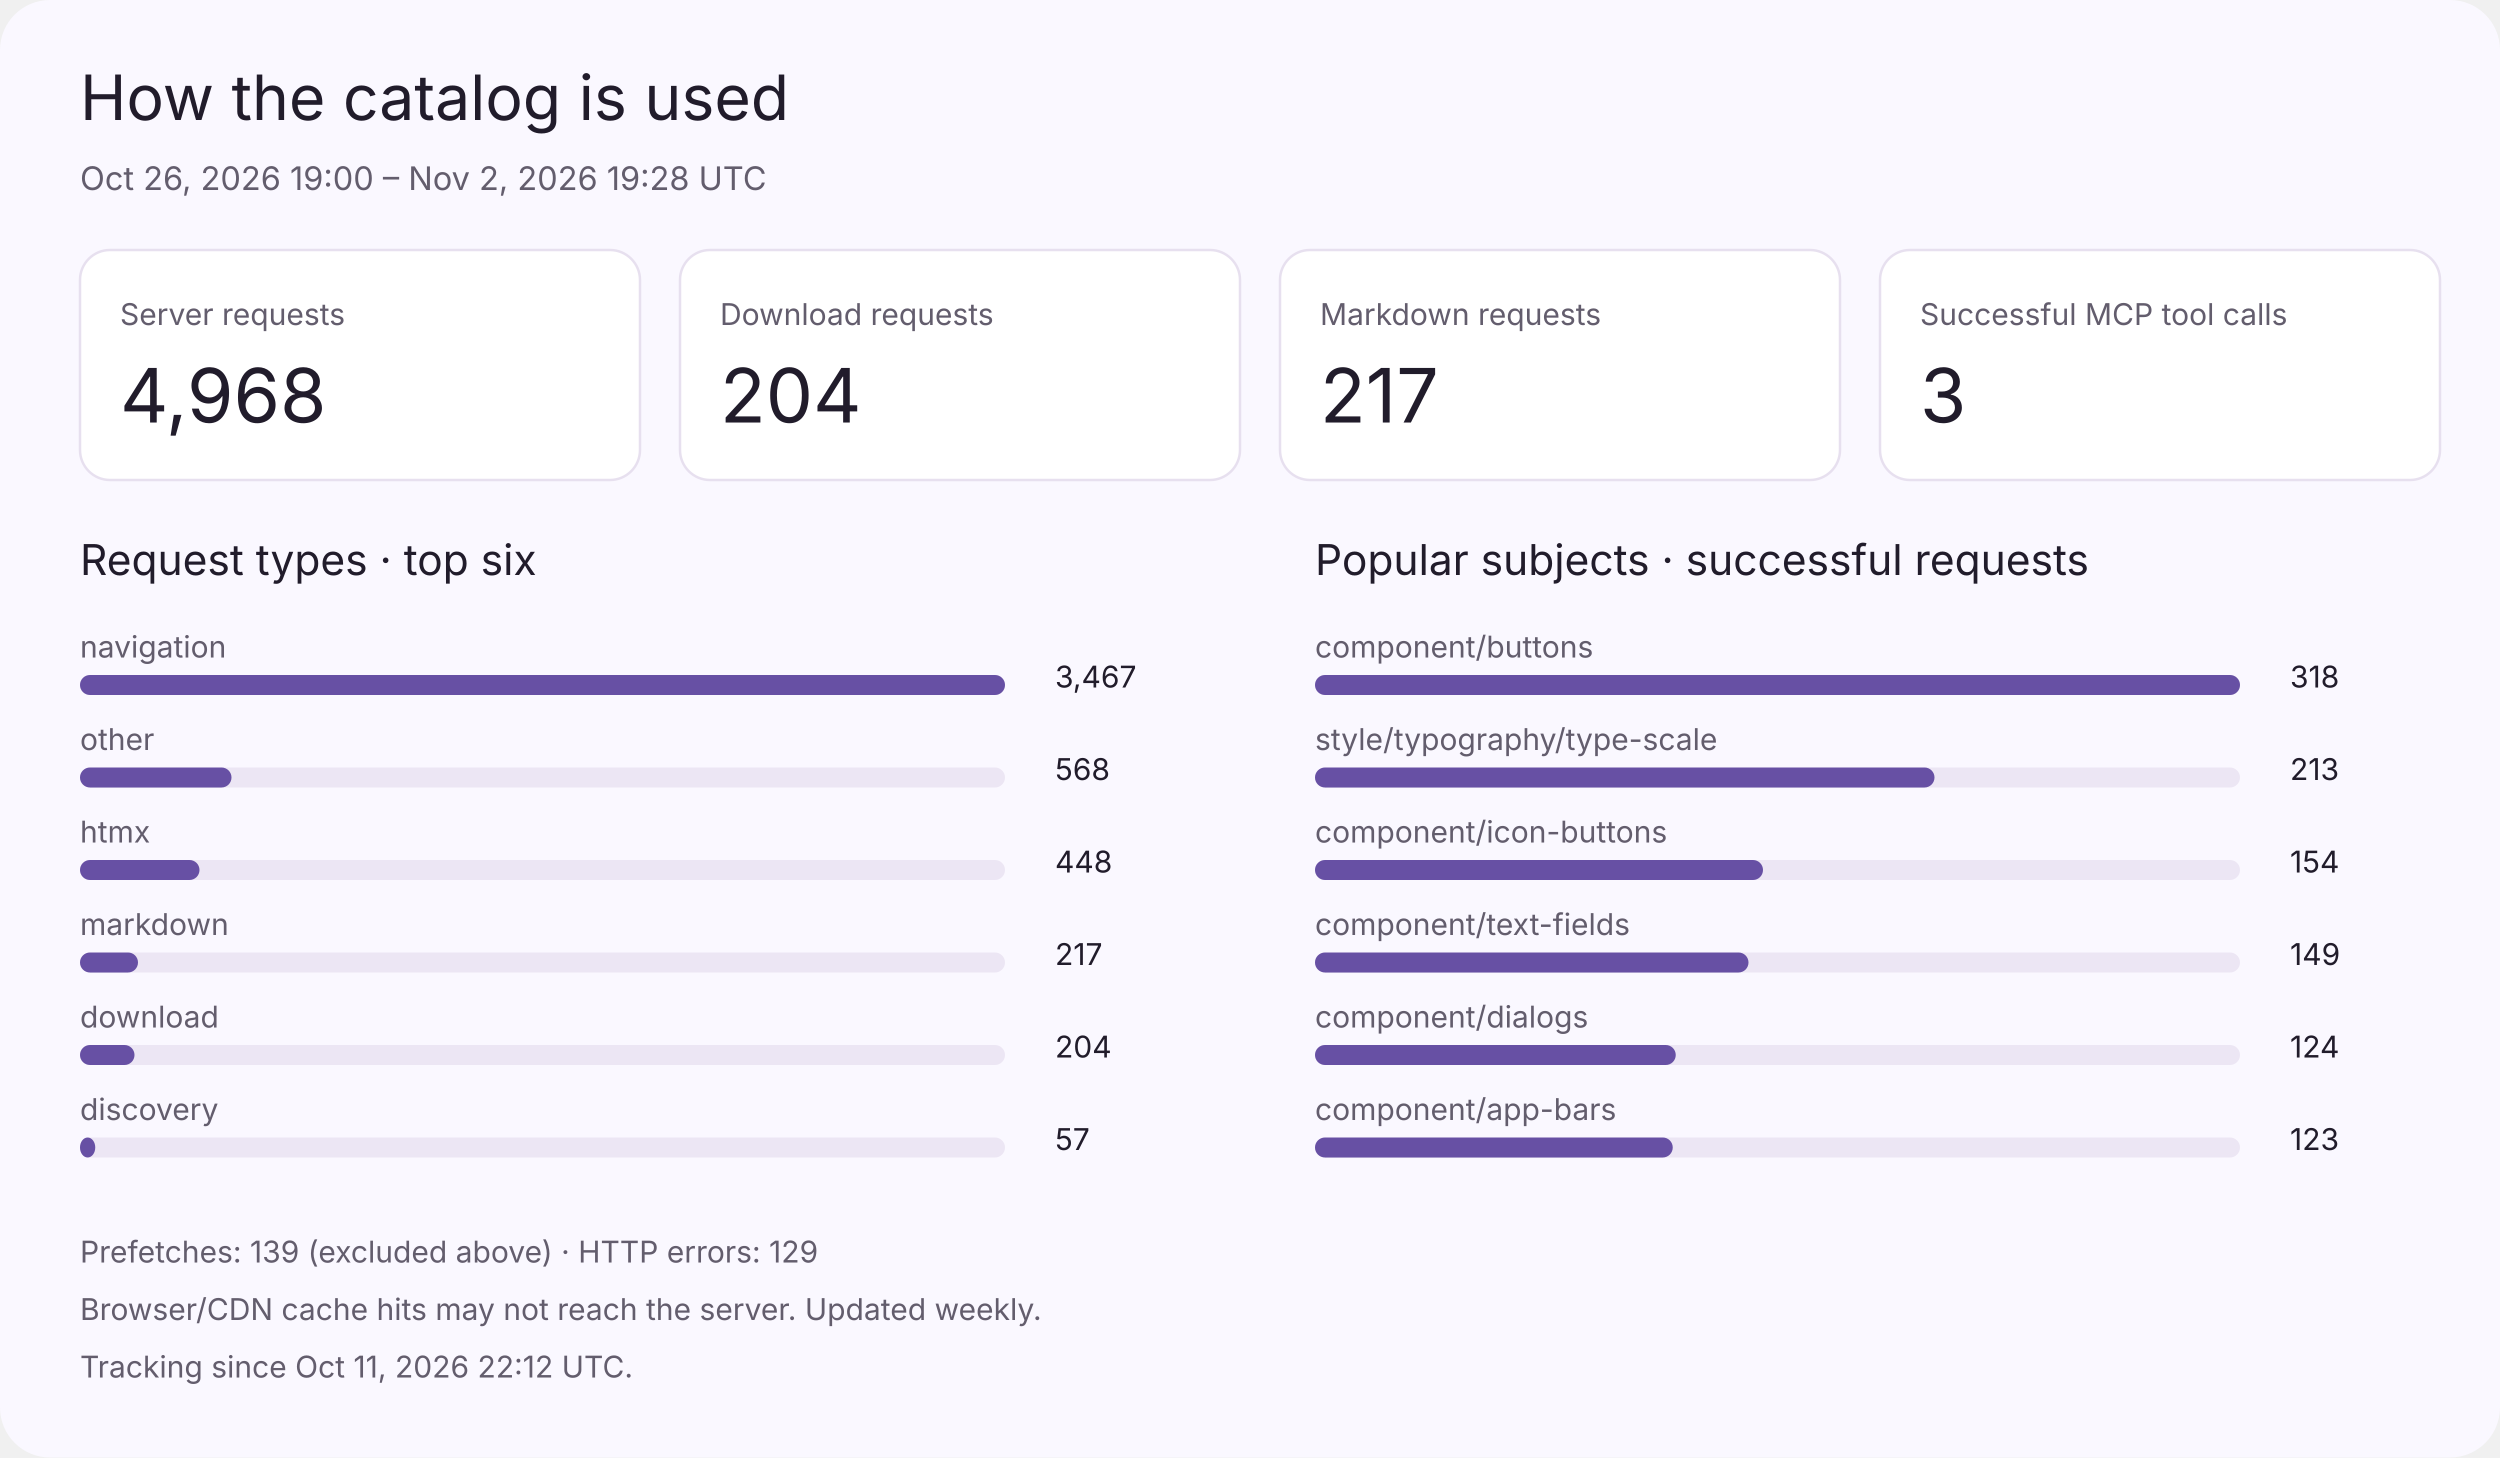
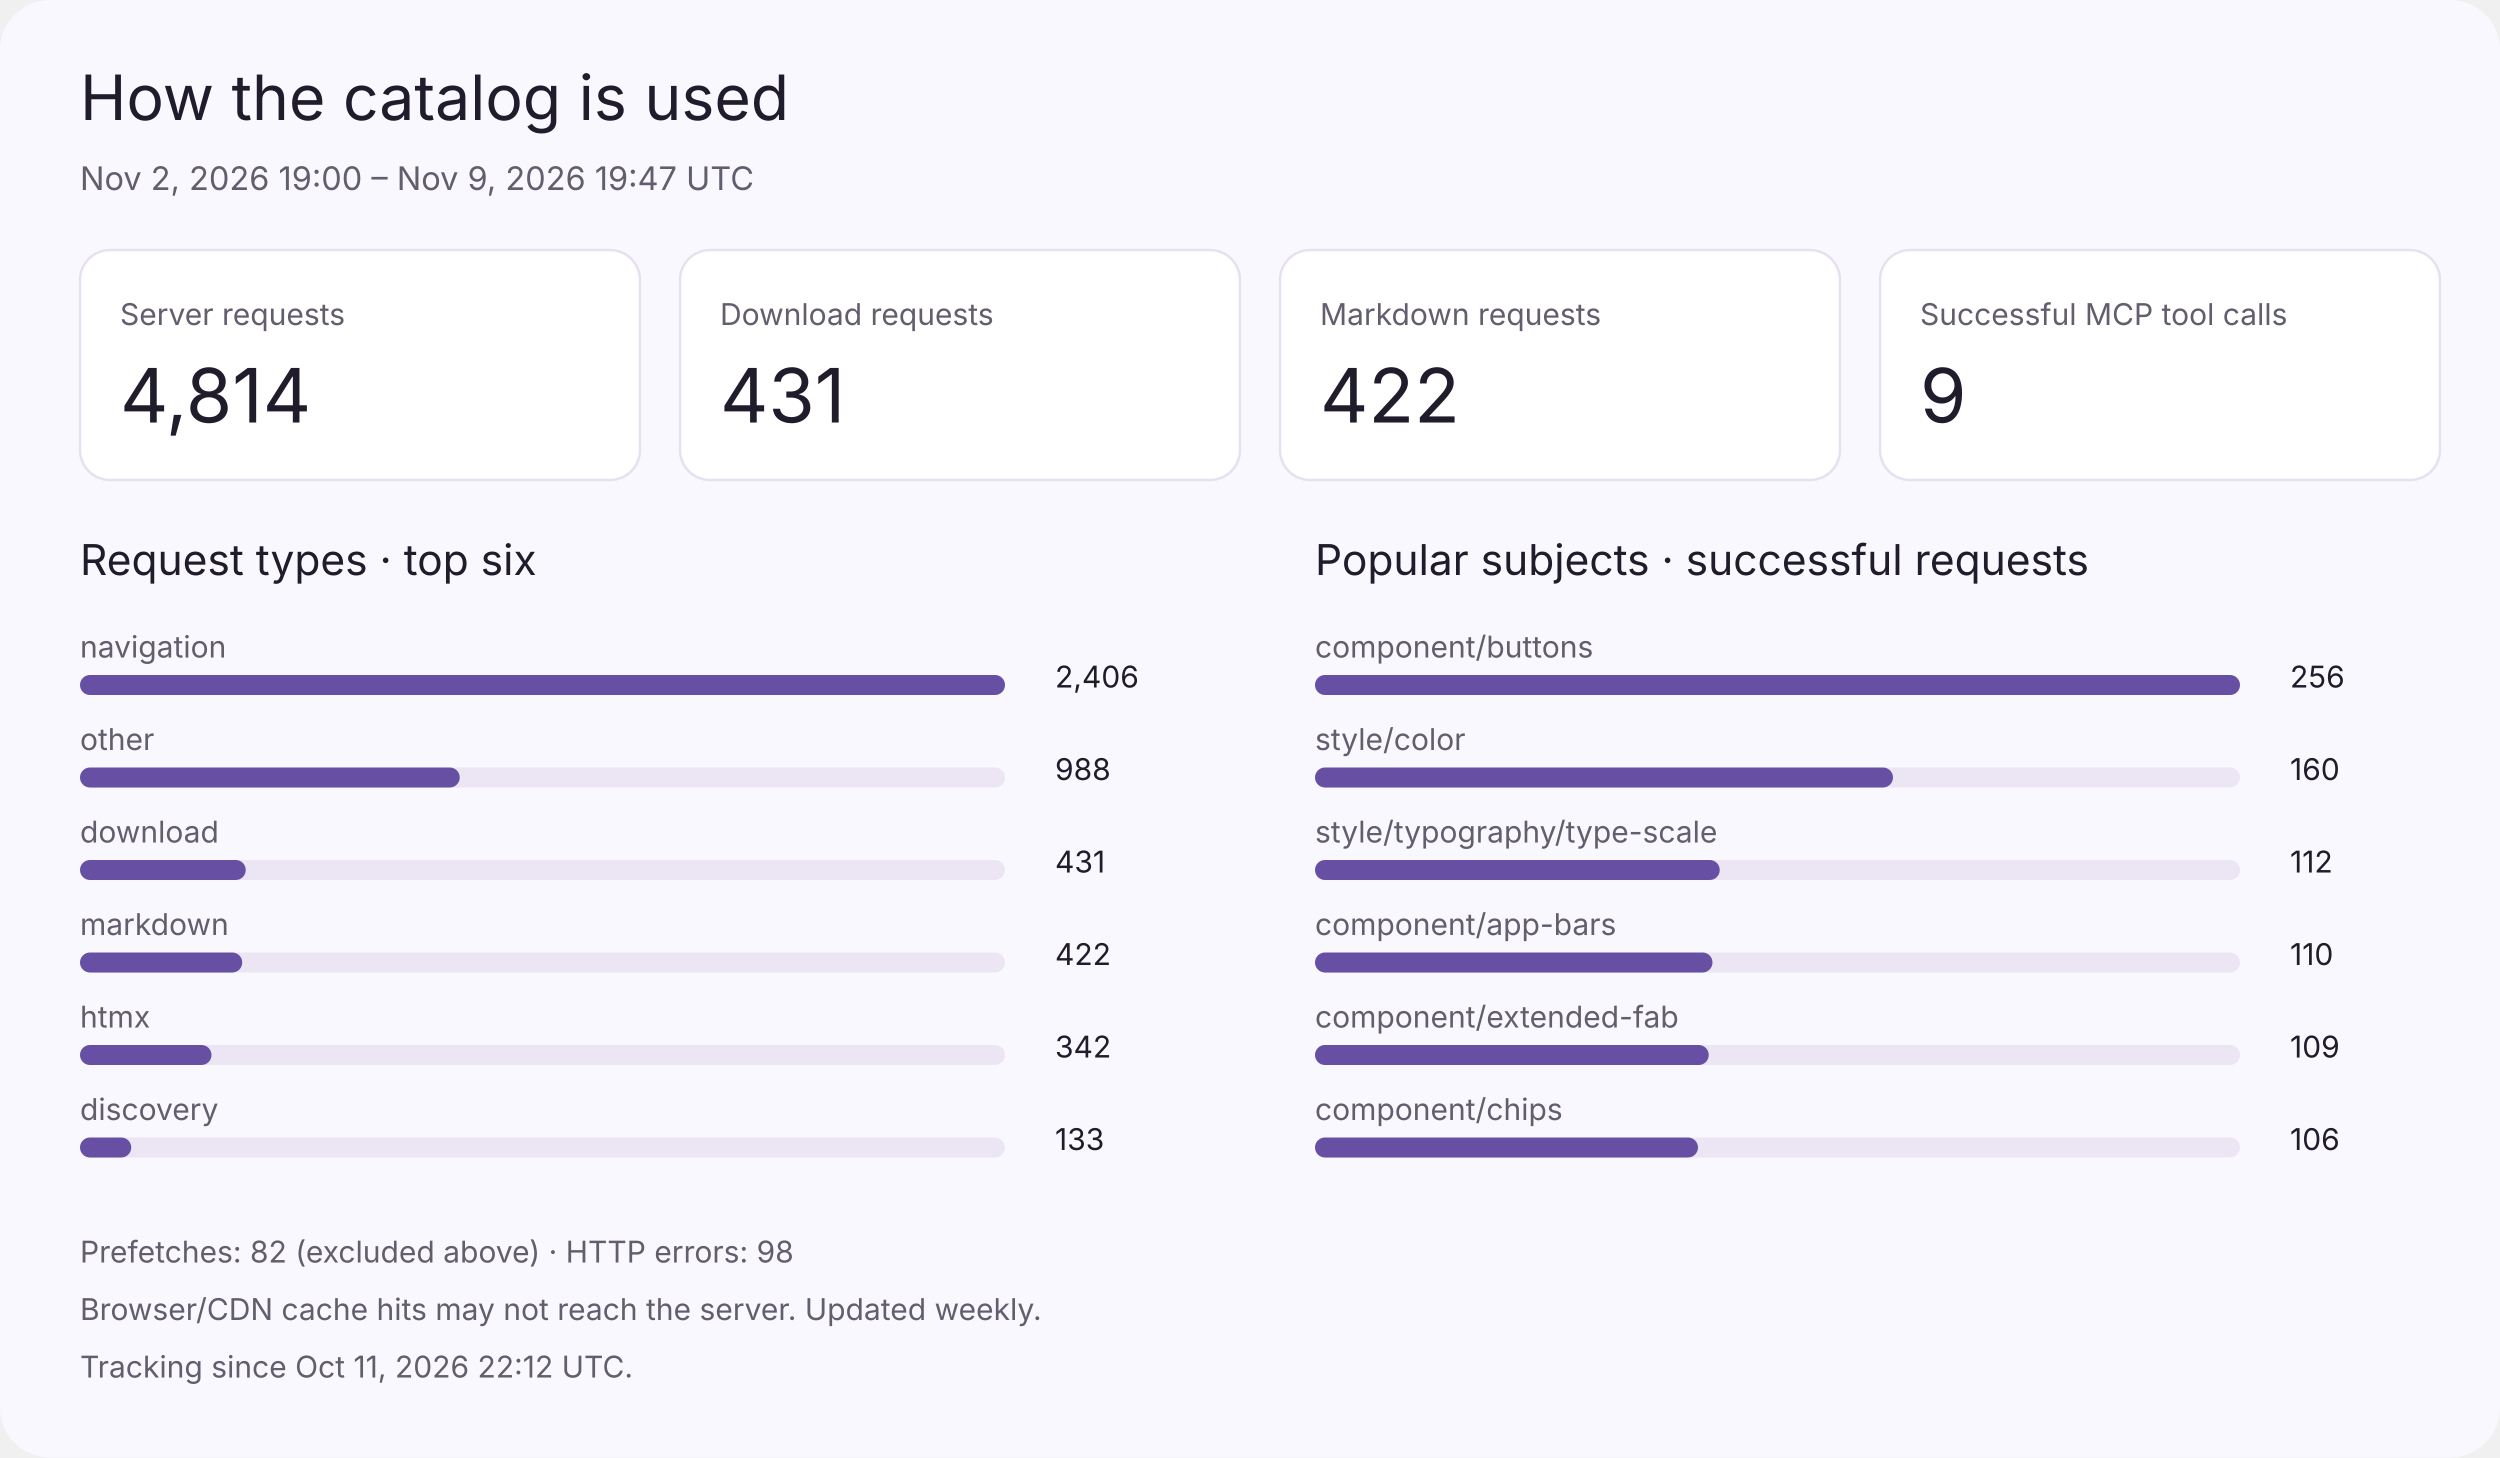
<svg xmlns="http://www.w3.org/2000/svg" viewBox="0 0 1000 583" role="img" aria-labelledby="title desc">
  <style>
 text{font-family:system-ui,-apple-system,Segoe UI,sans-serif;fill:#211c2b} .muted{fill:#635d6d} .bg{fill:#faf8ff} .card{fill:#fff;stroke:#e7e0ef} .track{fill:#ece6f4} .bar{fill:#6750a4}
 @media(prefers-color-scheme:dark){text{fill:#eee7f5}.muted{fill:#c9bed7}.bg{fill:#17131e}.card{fill:#211b2a;stroke:#3b3248}.track{fill:#34283f}.bar{fill:#cbb2ff}}
 </style>
  <rect class="bg" width="1000" height="583" rx="20" />
  <text x="32" y="48" font-size="25" class="">How the catalog is used</text>
-   <text x="32" y="76" font-size="13" class="muted">Oct 26, 2026 19:00 – Nov 2, 2026 19:28 UTC</text>
+   <text x="32" y="76" font-size="13" class="muted">Nov 2, 2026 19:00 – Nov 9, 2026 19:47 UTC</text>
  <rect class="card" x="32" y="100" width="224" height="92" rx="12" />
  <text x="48" y="130" font-size="12" class="muted">Server requests</text>
-   <text x="48" y="169" font-size="30" class="">4,968</text>
+   <text x="48" y="169" font-size="30" class="">4,814</text>
  <rect class="card" x="272" y="100" width="224" height="92" rx="12" />
  <text x="288" y="130" font-size="12" class="muted">Download requests</text>
-   <text x="288" y="169" font-size="30" class="">204</text>
+   <text x="288" y="169" font-size="30" class="">431</text>
  <rect class="card" x="512" y="100" width="224" height="92" rx="12" />
  <text x="528" y="130" font-size="12" class="muted">Markdown requests</text>
-   <text x="528" y="169" font-size="30" class="">217</text>
+   <text x="528" y="169" font-size="30" class="">422</text>
  <rect class="card" x="752" y="100" width="224" height="92" rx="12" />
  <text x="768" y="130" font-size="12" class="muted">Successful MCP tool calls</text>
-   <text x="768" y="169" font-size="30" class="">3</text>
+   <text x="768" y="169" font-size="30" class="">9</text>
  <text x="32" y="230" font-size="17" class="">Request types · top six</text>
  <text x="32" y="263" font-size="12" class="muted">navigation</text>
  <rect class="track" x="32" y="270" width="370" height="8" rx="4" />
  <rect class="bar" x="32" y="270" width="370.0" height="8" rx="4" />
-   <text x="422" y="275" font-size="12" class="">3,467</text>
+   <text x="422" y="275" font-size="12" class="">2,406</text>
  <text x="32" y="300" font-size="12" class="muted">other</text>
  <rect class="track" x="32" y="307" width="370" height="8" rx="4" />
-   <rect class="bar" x="32" y="307" width="60.6" height="8" rx="4" />
-   <text x="422" y="312" font-size="12" class="">568</text>
-   <text x="32" y="337" font-size="12" class="muted">htmx</text>
+   <rect class="bar" x="32" y="307" width="151.9" height="8" rx="4" />
+   <text x="422" y="312" font-size="12" class="">988</text>
+   <text x="32" y="337" font-size="12" class="muted">download</text>
  <rect class="track" x="32" y="344" width="370" height="8" rx="4" />
-   <rect class="bar" x="32" y="344" width="47.8" height="8" rx="4" />
-   <text x="422" y="349" font-size="12" class="">448</text>
+   <rect class="bar" x="32" y="344" width="66.3" height="8" rx="4" />
+   <text x="422" y="349" font-size="12" class="">431</text>
  <text x="32" y="374" font-size="12" class="muted">markdown</text>
  <rect class="track" x="32" y="381" width="370" height="8" rx="4" />
-   <rect class="bar" x="32" y="381" width="23.2" height="8" rx="4" />
-   <text x="422" y="386" font-size="12" class="">217</text>
-   <text x="32" y="411" font-size="12" class="muted">download</text>
+   <rect class="bar" x="32" y="381" width="64.9" height="8" rx="4" />
+   <text x="422" y="386" font-size="12" class="">422</text>
+   <text x="32" y="411" font-size="12" class="muted">htmx</text>
  <rect class="track" x="32" y="418" width="370" height="8" rx="4" />
-   <rect class="bar" x="32" y="418" width="21.8" height="8" rx="4" />
-   <text x="422" y="423" font-size="12" class="">204</text>
+   <rect class="bar" x="32" y="418" width="52.6" height="8" rx="4" />
+   <text x="422" y="423" font-size="12" class="">342</text>
  <text x="32" y="448" font-size="12" class="muted">discovery</text>
  <rect class="track" x="32" y="455" width="370" height="8" rx="4" />
-   <rect class="bar" x="32" y="455" width="6.1" height="8" rx="4" />
-   <text x="422" y="460" font-size="12" class="">57</text>
+   <rect class="bar" x="32" y="455" width="20.5" height="8" rx="4" />
+   <text x="422" y="460" font-size="12" class="">133</text>
  <text x="526" y="230" font-size="17" class="">Popular subjects · successful requests</text>
  <text x="526" y="263" font-size="12" class="muted">component/buttons</text>
  <rect class="track" x="526" y="270" width="370" height="8" rx="4" />
  <rect class="bar" x="526" y="270" width="370.0" height="8" rx="4" />
-   <text x="916" y="275" font-size="12" class="">318</text>
-   <text x="526" y="300" font-size="12" class="muted">style/typography/type-scale</text>
+   <text x="916" y="275" font-size="12" class="">256</text>
+   <text x="526" y="300" font-size="12" class="muted">style/color</text>
  <rect class="track" x="526" y="307" width="370" height="8" rx="4" />
-   <rect class="bar" x="526" y="307" width="247.8" height="8" rx="4" />
-   <text x="916" y="312" font-size="12" class="">213</text>
-   <text x="526" y="337" font-size="12" class="muted">component/icon-buttons</text>
+   <rect class="bar" x="526" y="307" width="231.2" height="8" rx="4" />
+   <text x="916" y="312" font-size="12" class="">160</text>
+   <text x="526" y="337" font-size="12" class="muted">style/typography/type-scale</text>
  <rect class="track" x="526" y="344" width="370" height="8" rx="4" />
-   <rect class="bar" x="526" y="344" width="179.2" height="8" rx="4" />
-   <text x="916" y="349" font-size="12" class="">154</text>
-   <text x="526" y="374" font-size="12" class="muted">component/text-fields</text>
+   <rect class="bar" x="526" y="344" width="161.9" height="8" rx="4" />
+   <text x="916" y="349" font-size="12" class="">112</text>
+   <text x="526" y="374" font-size="12" class="muted">component/app-bars</text>
  <rect class="track" x="526" y="381" width="370" height="8" rx="4" />
-   <rect class="bar" x="526" y="381" width="173.4" height="8" rx="4" />
-   <text x="916" y="386" font-size="12" class="">149</text>
-   <text x="526" y="411" font-size="12" class="muted">component/dialogs</text>
+   <rect class="bar" x="526" y="381" width="159.0" height="8" rx="4" />
+   <text x="916" y="386" font-size="12" class="">110</text>
+   <text x="526" y="411" font-size="12" class="muted">component/extended-fab</text>
  <rect class="track" x="526" y="418" width="370" height="8" rx="4" />
-   <rect class="bar" x="526" y="418" width="144.3" height="8" rx="4" />
-   <text x="916" y="423" font-size="12" class="">124</text>
-   <text x="526" y="448" font-size="12" class="muted">component/app-bars</text>
+   <rect class="bar" x="526" y="418" width="157.5" height="8" rx="4" />
+   <text x="916" y="423" font-size="12" class="">109</text>
+   <text x="526" y="448" font-size="12" class="muted">component/chips</text>
  <rect class="track" x="526" y="455" width="370" height="8" rx="4" />
-   <rect class="bar" x="526" y="455" width="143.1" height="8" rx="4" />
-   <text x="916" y="460" font-size="12" class="">123</text>
-   <text x="32" y="505" font-size="12" class="muted">Prefetches: 139 (excluded above) · HTTP errors: 129</text>
+   <rect class="bar" x="526" y="455" width="153.2" height="8" rx="4" />
+   <text x="916" y="460" font-size="12" class="">106</text>
+   <text x="32" y="505" font-size="12" class="muted">Prefetches: 82 (excluded above) · HTTP errors: 98</text>
  <text x="32" y="528" font-size="12" class="muted">Browser/CDN cache hits may not reach the server. Updated weekly.</text>
  <text x="32" y="551" font-size="12" class="muted">Tracking since Oct 11, 2026 22:12 UTC.</text>
</svg>
